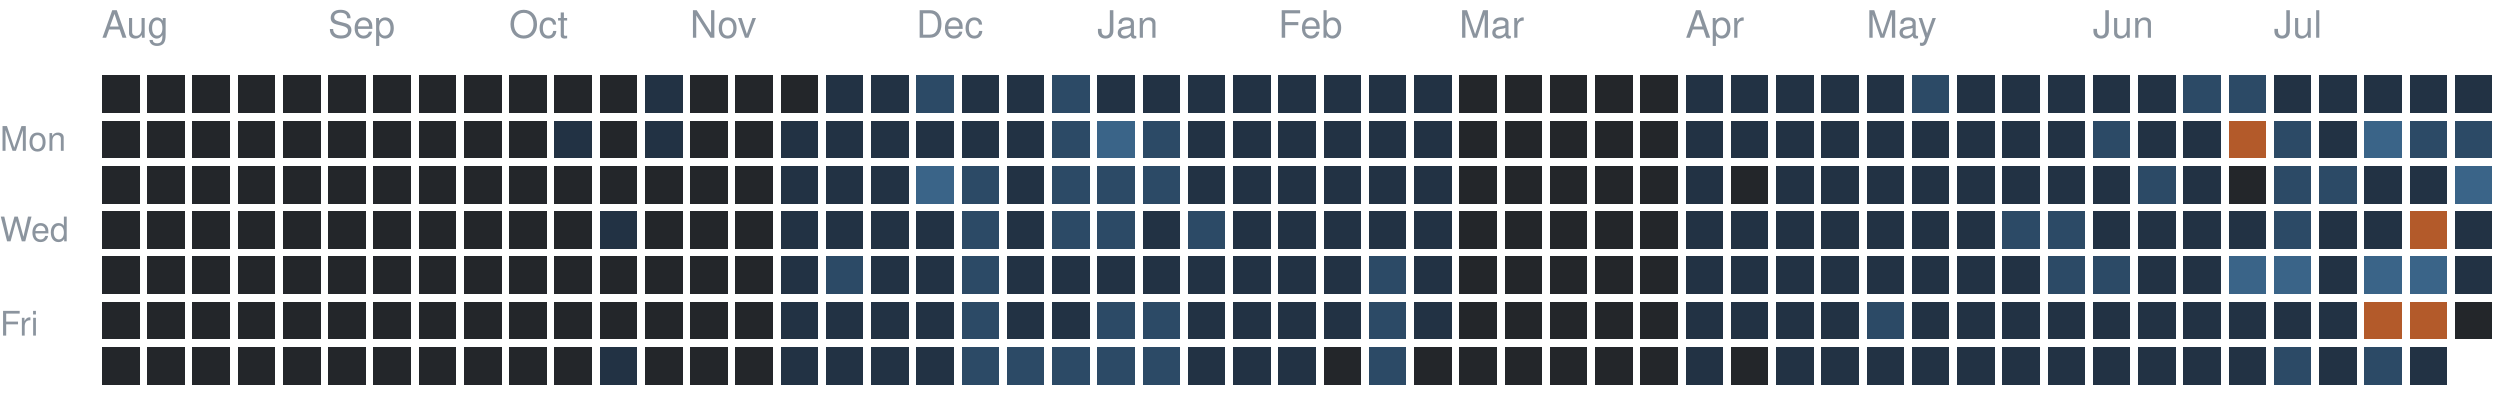
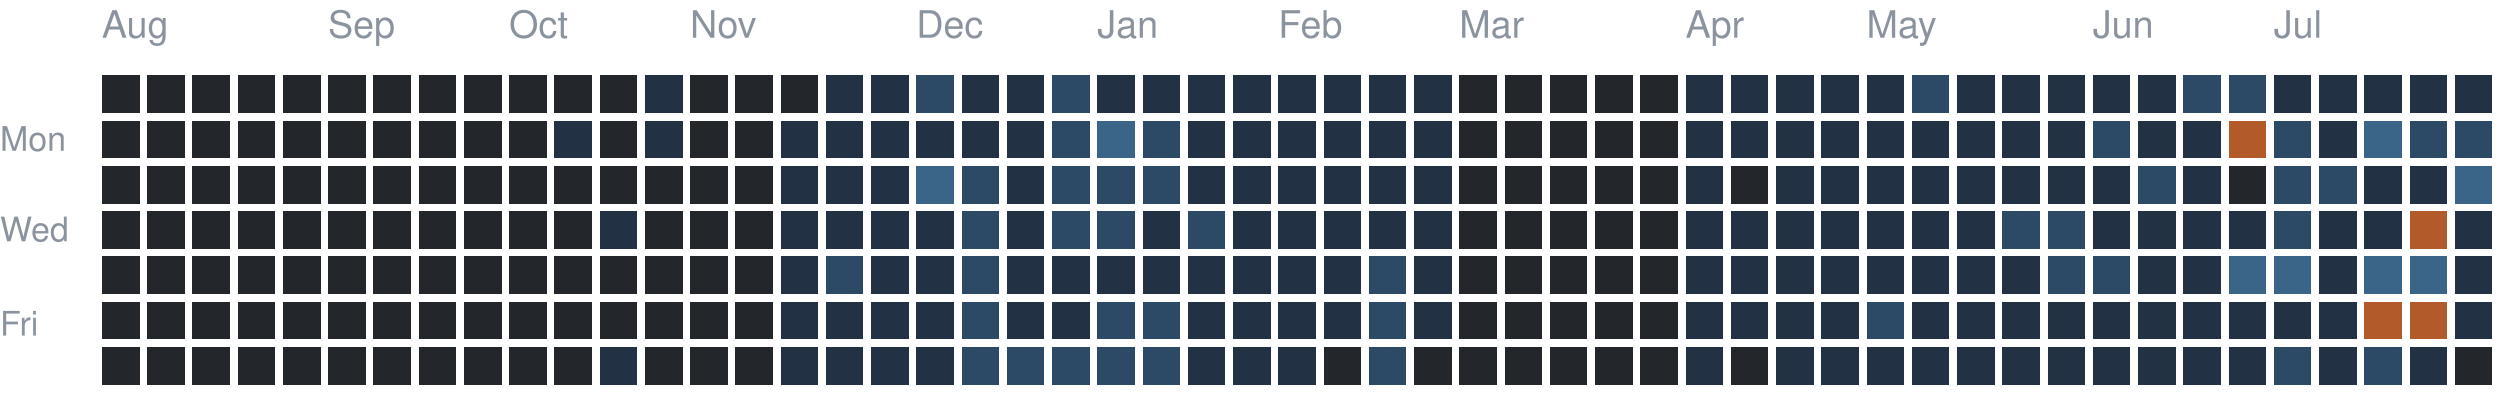
<svg xmlns="http://www.w3.org/2000/svg" version="1.1" width="663" height="104">
  <rect style="fill:#23262a;shape-rendering:crispedges" data-score="0" data-date="2025-08-03" x="27" y="20" width="10" height="10" />
  <rect style="fill:#23262a;shape-rendering:crispedges" data-score="0" data-date="2025-08-10" x="39" y="20" width="10" height="10" />
  <rect style="fill:#23262a;shape-rendering:crispedges" data-score="0" data-date="2025-08-17" x="51" y="20" width="10" height="10" />
  <rect style="fill:#23262a;shape-rendering:crispedges" data-score="0" data-date="2025-08-24" x="63" y="20" width="10" height="10" />
  <rect style="fill:#23262a;shape-rendering:crispedges" data-score="0" data-date="2025-08-31" x="75" y="20" width="10" height="10" />
  <rect style="fill:#23262a;shape-rendering:crispedges" data-score="0" data-date="2025-09-07" x="87" y="20" width="10" height="10" />
  <rect style="fill:#23262a;shape-rendering:crispedges" data-score="0" data-date="2025-09-14" x="99" y="20" width="10" height="10" />
  <rect style="fill:#23262a;shape-rendering:crispedges" data-score="0" data-date="2025-09-21" x="111" y="20" width="10" height="10" />
  <rect style="fill:#23262a;shape-rendering:crispedges" data-score="0" data-date="2025-09-28" x="123" y="20" width="10" height="10" />
  <rect style="fill:#23262a;shape-rendering:crispedges" data-score="0" data-date="2025-10-05" x="135" y="20" width="10" height="10" />
  <rect style="fill:#23262a;shape-rendering:crispedges" data-score="0" data-date="2025-10-12" x="147" y="20" width="10" height="10" />
  <rect style="fill:#23262a;shape-rendering:crispedges" data-score="0" data-date="2025-10-19" x="159" y="20" width="10" height="10" />
  <rect style="fill:#223244;shape-rendering:crispedges" data-score="1" data-date="2025-10-26" x="171" y="20" width="10" height="10" />
  <rect style="fill:#23262a;shape-rendering:crispedges" data-score="0" data-date="2025-11-02" x="183" y="20" width="10" height="10" />
  <rect style="fill:#23262a;shape-rendering:crispedges" data-score="0" data-date="2025-11-09" x="195" y="20" width="10" height="10" />
  <rect style="fill:#23262a;shape-rendering:crispedges" data-score="0" data-date="2025-11-16" x="207" y="20" width="10" height="10" />
  <rect style="fill:#223244;shape-rendering:crispedges" data-score="1" data-date="2025-11-23" x="219" y="20" width="10" height="10" />
  <rect style="fill:#223244;shape-rendering:crispedges" data-score="1" data-date="2025-11-30" x="231" y="20" width="10" height="10" />
  <rect style="fill:#2c4a66;shape-rendering:crispedges" data-score="2" data-date="2025-12-07" x="243" y="20" width="10" height="10" />
  <rect style="fill:#223244;shape-rendering:crispedges" data-score="1" data-date="2025-12-14" x="255" y="20" width="10" height="10" />
  <rect style="fill:#223244;shape-rendering:crispedges" data-score="1" data-date="2025-12-21" x="267" y="20" width="10" height="10" />
  <rect style="fill:#2c4a66;shape-rendering:crispedges" data-score="2" data-date="2025-12-28" x="279" y="20" width="10" height="10" />
  <rect style="fill:#223244;shape-rendering:crispedges" data-score="1" data-date="2026-01-04" x="291" y="20" width="10" height="10" />
  <rect style="fill:#223244;shape-rendering:crispedges" data-score="1" data-date="2026-01-11" x="303" y="20" width="10" height="10" />
  <rect style="fill:#223244;shape-rendering:crispedges" data-score="1" data-date="2026-01-18" x="315" y="20" width="10" height="10" />
  <rect style="fill:#223244;shape-rendering:crispedges" data-score="1" data-date="2026-01-25" x="327" y="20" width="10" height="10" />
  <rect style="fill:#223244;shape-rendering:crispedges" data-score="1" data-date="2026-02-01" x="339" y="20" width="10" height="10" />
  <rect style="fill:#223244;shape-rendering:crispedges" data-score="1" data-date="2026-02-08" x="351" y="20" width="10" height="10" />
  <rect style="fill:#223244;shape-rendering:crispedges" data-score="1" data-date="2026-02-15" x="363" y="20" width="10" height="10" />
  <rect style="fill:#223244;shape-rendering:crispedges" data-score="1" data-date="2026-02-22" x="375" y="20" width="10" height="10" />
  <rect style="fill:#23262a;shape-rendering:crispedges" data-score="0" data-date="2026-03-01" x="387" y="20" width="10" height="10" />
  <rect style="fill:#23262a;shape-rendering:crispedges" data-score="0" data-date="2026-03-08" x="399" y="20" width="10" height="10" />
  <rect style="fill:#23262a;shape-rendering:crispedges" data-score="0" data-date="2026-03-15" x="411" y="20" width="10" height="10" />
  <rect style="fill:#23262a;shape-rendering:crispedges" data-score="0" data-date="2026-03-22" x="423" y="20" width="10" height="10" />
  <rect style="fill:#23262a;shape-rendering:crispedges" data-score="0" data-date="2026-03-29" x="435" y="20" width="10" height="10" />
  <rect style="fill:#223244;shape-rendering:crispedges" data-score="1" data-date="2026-04-05" x="447" y="20" width="10" height="10" />
  <rect style="fill:#223244;shape-rendering:crispedges" data-score="1" data-date="2026-04-12" x="459" y="20" width="10" height="10" />
  <rect style="fill:#223244;shape-rendering:crispedges" data-score="1" data-date="2026-04-19" x="471" y="20" width="10" height="10" />
  <rect style="fill:#223244;shape-rendering:crispedges" data-score="1" data-date="2026-04-26" x="483" y="20" width="10" height="10" />
  <rect style="fill:#223244;shape-rendering:crispedges" data-score="1" data-date="2026-05-03" x="495" y="20" width="10" height="10" />
  <rect style="fill:#2c4a66;shape-rendering:crispedges" data-score="2" data-date="2026-05-10" x="507" y="20" width="10" height="10" />
  <rect style="fill:#223244;shape-rendering:crispedges" data-score="1" data-date="2026-05-17" x="519" y="20" width="10" height="10" />
  <rect style="fill:#223244;shape-rendering:crispedges" data-score="1" data-date="2026-05-24" x="531" y="20" width="10" height="10" />
  <rect style="fill:#223244;shape-rendering:crispedges" data-score="1" data-date="2026-05-31" x="543" y="20" width="10" height="10" />
  <rect style="fill:#223244;shape-rendering:crispedges" data-score="1" data-date="2026-06-07" x="555" y="20" width="10" height="10" />
  <rect style="fill:#223244;shape-rendering:crispedges" data-score="1" data-date="2026-06-14" x="567" y="20" width="10" height="10" />
  <rect style="fill:#2c4a66;shape-rendering:crispedges" data-score="2" data-date="2026-06-21" x="579" y="20" width="10" height="10" />
  <rect style="fill:#2c4a66;shape-rendering:crispedges" data-score="2" data-date="2026-06-28" x="591" y="20" width="10" height="10" />
  <rect style="fill:#223244;shape-rendering:crispedges" data-score="1" data-date="2026-07-05" x="603" y="20" width="10" height="10" />
  <rect style="fill:#223244;shape-rendering:crispedges" data-score="1" data-date="2026-07-12" x="615" y="20" width="10" height="10" />
  <rect style="fill:#223244;shape-rendering:crispedges" data-score="1" data-date="2026-07-19" x="627" y="20" width="10" height="10" />
  <rect style="fill:#223244;shape-rendering:crispedges" data-score="1" data-date="2026-07-26" x="639" y="20" width="10" height="10" />
  <rect style="fill:#223244;shape-rendering:crispedges" data-score="1" data-date="2026-08-02" x="651" y="20" width="10" height="10" />
  <rect style="fill:#23262a;shape-rendering:crispedges" data-score="0" data-date="2025-08-04" x="27" y="32" width="10" height="10" />
  <rect style="fill:#23262a;shape-rendering:crispedges" data-score="0" data-date="2025-08-11" x="39" y="32" width="10" height="10" />
  <rect style="fill:#23262a;shape-rendering:crispedges" data-score="0" data-date="2025-08-18" x="51" y="32" width="10" height="10" />
  <rect style="fill:#23262a;shape-rendering:crispedges" data-score="0" data-date="2025-08-25" x="63" y="32" width="10" height="10" />
  <rect style="fill:#23262a;shape-rendering:crispedges" data-score="0" data-date="2025-09-01" x="75" y="32" width="10" height="10" />
  <rect style="fill:#23262a;shape-rendering:crispedges" data-score="0" data-date="2025-09-08" x="87" y="32" width="10" height="10" />
  <rect style="fill:#23262a;shape-rendering:crispedges" data-score="0" data-date="2025-09-15" x="99" y="32" width="10" height="10" />
  <rect style="fill:#23262a;shape-rendering:crispedges" data-score="0" data-date="2025-09-22" x="111" y="32" width="10" height="10" />
  <rect style="fill:#23262a;shape-rendering:crispedges" data-score="0" data-date="2025-09-29" x="123" y="32" width="10" height="10" />
  <rect style="fill:#23262a;shape-rendering:crispedges" data-score="0" data-date="2025-10-06" x="135" y="32" width="10" height="10" />
  <rect style="fill:#223244;shape-rendering:crispedges" data-score="1" data-date="2025-10-13" x="147" y="32" width="10" height="10" />
  <rect style="fill:#23262a;shape-rendering:crispedges" data-score="0" data-date="2025-10-20" x="159" y="32" width="10" height="10" />
  <rect style="fill:#223244;shape-rendering:crispedges" data-score="1" data-date="2025-10-27" x="171" y="32" width="10" height="10" />
  <rect style="fill:#23262a;shape-rendering:crispedges" data-score="0" data-date="2025-11-03" x="183" y="32" width="10" height="10" />
  <rect style="fill:#23262a;shape-rendering:crispedges" data-score="0" data-date="2025-11-10" x="195" y="32" width="10" height="10" />
  <rect style="fill:#223244;shape-rendering:crispedges" data-score="1" data-date="2025-11-17" x="207" y="32" width="10" height="10" />
  <rect style="fill:#223244;shape-rendering:crispedges" data-score="1" data-date="2025-11-24" x="219" y="32" width="10" height="10" />
  <rect style="fill:#223244;shape-rendering:crispedges" data-score="1" data-date="2025-12-01" x="231" y="32" width="10" height="10" />
  <rect style="fill:#223244;shape-rendering:crispedges" data-score="1" data-date="2025-12-08" x="243" y="32" width="10" height="10" />
  <rect style="fill:#223244;shape-rendering:crispedges" data-score="1" data-date="2025-12-15" x="255" y="32" width="10" height="10" />
  <rect style="fill:#223244;shape-rendering:crispedges" data-score="1" data-date="2025-12-22" x="267" y="32" width="10" height="10" />
  <rect style="fill:#2c4a66;shape-rendering:crispedges" data-score="2" data-date="2025-12-29" x="279" y="32" width="10" height="10" />
  <rect style="fill:#3a6488;shape-rendering:crispedges" data-score="3" data-date="2026-01-05" x="291" y="32" width="10" height="10" />
  <rect style="fill:#2c4a66;shape-rendering:crispedges" data-score="2" data-date="2026-01-12" x="303" y="32" width="10" height="10" />
  <rect style="fill:#223244;shape-rendering:crispedges" data-score="1" data-date="2026-01-19" x="315" y="32" width="10" height="10" />
  <rect style="fill:#223244;shape-rendering:crispedges" data-score="1" data-date="2026-01-26" x="327" y="32" width="10" height="10" />
  <rect style="fill:#223244;shape-rendering:crispedges" data-score="1" data-date="2026-02-02" x="339" y="32" width="10" height="10" />
  <rect style="fill:#223244;shape-rendering:crispedges" data-score="1" data-date="2026-02-09" x="351" y="32" width="10" height="10" />
  <rect style="fill:#223244;shape-rendering:crispedges" data-score="1" data-date="2026-02-16" x="363" y="32" width="10" height="10" />
  <rect style="fill:#223244;shape-rendering:crispedges" data-score="1" data-date="2026-02-23" x="375" y="32" width="10" height="10" />
  <rect style="fill:#23262a;shape-rendering:crispedges" data-score="0" data-date="2026-03-02" x="387" y="32" width="10" height="10" />
  <rect style="fill:#23262a;shape-rendering:crispedges" data-score="0" data-date="2026-03-09" x="399" y="32" width="10" height="10" />
  <rect style="fill:#23262a;shape-rendering:crispedges" data-score="0" data-date="2026-03-16" x="411" y="32" width="10" height="10" />
  <rect style="fill:#23262a;shape-rendering:crispedges" data-score="0" data-date="2026-03-23" x="423" y="32" width="10" height="10" />
  <rect style="fill:#23262a;shape-rendering:crispedges" data-score="0" data-date="2026-03-30" x="435" y="32" width="10" height="10" />
  <rect style="fill:#223244;shape-rendering:crispedges" data-score="1" data-date="2026-04-06" x="447" y="32" width="10" height="10" />
  <rect style="fill:#223244;shape-rendering:crispedges" data-score="1" data-date="2026-04-13" x="459" y="32" width="10" height="10" />
  <rect style="fill:#223244;shape-rendering:crispedges" data-score="1" data-date="2026-04-20" x="471" y="32" width="10" height="10" />
  <rect style="fill:#223244;shape-rendering:crispedges" data-score="1" data-date="2026-04-27" x="483" y="32" width="10" height="10" />
  <rect style="fill:#223244;shape-rendering:crispedges" data-score="1" data-date="2026-05-04" x="495" y="32" width="10" height="10" />
  <rect style="fill:#223244;shape-rendering:crispedges" data-score="1" data-date="2026-05-11" x="507" y="32" width="10" height="10" />
  <rect style="fill:#223244;shape-rendering:crispedges" data-score="1" data-date="2026-05-18" x="519" y="32" width="10" height="10" />
  <rect style="fill:#223244;shape-rendering:crispedges" data-score="1" data-date="2026-05-25" x="531" y="32" width="10" height="10" />
  <rect style="fill:#223244;shape-rendering:crispedges" data-score="1" data-date="2026-06-01" x="543" y="32" width="10" height="10" />
  <rect style="fill:#2c4a66;shape-rendering:crispedges" data-score="2" data-date="2026-06-08" x="555" y="32" width="10" height="10" />
  <rect style="fill:#223244;shape-rendering:crispedges" data-score="1" data-date="2026-06-15" x="567" y="32" width="10" height="10" />
  <rect style="fill:#223244;shape-rendering:crispedges" data-score="1" data-date="2026-06-22" x="579" y="32" width="10" height="10" />
  <rect style="fill:#b35a2a;shape-rendering:crispedges" data-score="4" data-date="2026-06-29" x="591" y="32" width="10" height="10" />
  <rect style="fill:#2c4a66;shape-rendering:crispedges" data-score="2" data-date="2026-07-06" x="603" y="32" width="10" height="10" />
  <rect style="fill:#223244;shape-rendering:crispedges" data-score="1" data-date="2026-07-13" x="615" y="32" width="10" height="10" />
  <rect style="fill:#3a6488;shape-rendering:crispedges" data-score="3" data-date="2026-07-20" x="627" y="32" width="10" height="10" />
  <rect style="fill:#2c4a66;shape-rendering:crispedges" data-score="2" data-date="2026-07-27" x="639" y="32" width="10" height="10" />
  <rect style="fill:#2c4a66;shape-rendering:crispedges" data-score="2" data-date="2026-08-03" x="651" y="32" width="10" height="10" />
  <rect style="fill:#23262a;shape-rendering:crispedges" data-score="0" data-date="2025-08-05" x="27" y="44" width="10" height="10" />
  <rect style="fill:#23262a;shape-rendering:crispedges" data-score="0" data-date="2025-08-12" x="39" y="44" width="10" height="10" />
  <rect style="fill:#23262a;shape-rendering:crispedges" data-score="0" data-date="2025-08-19" x="51" y="44" width="10" height="10" />
  <rect style="fill:#23262a;shape-rendering:crispedges" data-score="0" data-date="2025-08-26" x="63" y="44" width="10" height="10" />
  <rect style="fill:#23262a;shape-rendering:crispedges" data-score="0" data-date="2025-09-02" x="75" y="44" width="10" height="10" />
  <rect style="fill:#23262a;shape-rendering:crispedges" data-score="0" data-date="2025-09-09" x="87" y="44" width="10" height="10" />
  <rect style="fill:#23262a;shape-rendering:crispedges" data-score="0" data-date="2025-09-16" x="99" y="44" width="10" height="10" />
  <rect style="fill:#23262a;shape-rendering:crispedges" data-score="0" data-date="2025-09-23" x="111" y="44" width="10" height="10" />
  <rect style="fill:#23262a;shape-rendering:crispedges" data-score="0" data-date="2025-09-30" x="123" y="44" width="10" height="10" />
  <rect style="fill:#23262a;shape-rendering:crispedges" data-score="0" data-date="2025-10-07" x="135" y="44" width="10" height="10" />
  <rect style="fill:#23262a;shape-rendering:crispedges" data-score="0" data-date="2025-10-14" x="147" y="44" width="10" height="10" />
  <rect style="fill:#23262a;shape-rendering:crispedges" data-score="0" data-date="2025-10-21" x="159" y="44" width="10" height="10" />
  <rect style="fill:#23262a;shape-rendering:crispedges" data-score="0" data-date="2025-10-28" x="171" y="44" width="10" height="10" />
  <rect style="fill:#23262a;shape-rendering:crispedges" data-score="0" data-date="2025-11-04" x="183" y="44" width="10" height="10" />
  <rect style="fill:#23262a;shape-rendering:crispedges" data-score="0" data-date="2025-11-11" x="195" y="44" width="10" height="10" />
  <rect style="fill:#223244;shape-rendering:crispedges" data-score="1" data-date="2025-11-18" x="207" y="44" width="10" height="10" />
  <rect style="fill:#223244;shape-rendering:crispedges" data-score="1" data-date="2025-11-25" x="219" y="44" width="10" height="10" />
  <rect style="fill:#223244;shape-rendering:crispedges" data-score="1" data-date="2025-12-02" x="231" y="44" width="10" height="10" />
  <rect style="fill:#3a6488;shape-rendering:crispedges" data-score="3" data-date="2025-12-09" x="243" y="44" width="10" height="10" />
  <rect style="fill:#2c4a66;shape-rendering:crispedges" data-score="2" data-date="2025-12-16" x="255" y="44" width="10" height="10" />
  <rect style="fill:#223244;shape-rendering:crispedges" data-score="1" data-date="2025-12-23" x="267" y="44" width="10" height="10" />
  <rect style="fill:#2c4a66;shape-rendering:crispedges" data-score="2" data-date="2025-12-30" x="279" y="44" width="10" height="10" />
  <rect style="fill:#2c4a66;shape-rendering:crispedges" data-score="2" data-date="2026-01-06" x="291" y="44" width="10" height="10" />
  <rect style="fill:#2c4a66;shape-rendering:crispedges" data-score="2" data-date="2026-01-13" x="303" y="44" width="10" height="10" />
  <rect style="fill:#223244;shape-rendering:crispedges" data-score="1" data-date="2026-01-20" x="315" y="44" width="10" height="10" />
  <rect style="fill:#223244;shape-rendering:crispedges" data-score="1" data-date="2026-01-27" x="327" y="44" width="10" height="10" />
  <rect style="fill:#223244;shape-rendering:crispedges" data-score="1" data-date="2026-02-03" x="339" y="44" width="10" height="10" />
  <rect style="fill:#223244;shape-rendering:crispedges" data-score="1" data-date="2026-02-10" x="351" y="44" width="10" height="10" />
  <rect style="fill:#223244;shape-rendering:crispedges" data-score="1" data-date="2026-02-17" x="363" y="44" width="10" height="10" />
  <rect style="fill:#223244;shape-rendering:crispedges" data-score="1" data-date="2026-02-24" x="375" y="44" width="10" height="10" />
  <rect style="fill:#23262a;shape-rendering:crispedges" data-score="0" data-date="2026-03-03" x="387" y="44" width="10" height="10" />
  <rect style="fill:#23262a;shape-rendering:crispedges" data-score="0" data-date="2026-03-10" x="399" y="44" width="10" height="10" />
  <rect style="fill:#23262a;shape-rendering:crispedges" data-score="0" data-date="2026-03-17" x="411" y="44" width="10" height="10" />
  <rect style="fill:#23262a;shape-rendering:crispedges" data-score="0" data-date="2026-03-24" x="423" y="44" width="10" height="10" />
  <rect style="fill:#23262a;shape-rendering:crispedges" data-score="0" data-date="2026-03-31" x="435" y="44" width="10" height="10" />
  <rect style="fill:#223244;shape-rendering:crispedges" data-score="1" data-date="2026-04-07" x="447" y="44" width="10" height="10" />
  <rect style="fill:#23262a;shape-rendering:crispedges" data-score="0" data-date="2026-04-14" x="459" y="44" width="10" height="10" />
  <rect style="fill:#223244;shape-rendering:crispedges" data-score="1" data-date="2026-04-21" x="471" y="44" width="10" height="10" />
  <rect style="fill:#223244;shape-rendering:crispedges" data-score="1" data-date="2026-04-28" x="483" y="44" width="10" height="10" />
  <rect style="fill:#223244;shape-rendering:crispedges" data-score="1" data-date="2026-05-05" x="495" y="44" width="10" height="10" />
  <rect style="fill:#223244;shape-rendering:crispedges" data-score="1" data-date="2026-05-12" x="507" y="44" width="10" height="10" />
  <rect style="fill:#223244;shape-rendering:crispedges" data-score="1" data-date="2026-05-19" x="519" y="44" width="10" height="10" />
  <rect style="fill:#223244;shape-rendering:crispedges" data-score="1" data-date="2026-05-26" x="531" y="44" width="10" height="10" />
  <rect style="fill:#223244;shape-rendering:crispedges" data-score="1" data-date="2026-06-02" x="543" y="44" width="10" height="10" />
  <rect style="fill:#223244;shape-rendering:crispedges" data-score="1" data-date="2026-06-09" x="555" y="44" width="10" height="10" />
  <rect style="fill:#2c4a66;shape-rendering:crispedges" data-score="2" data-date="2026-06-16" x="567" y="44" width="10" height="10" />
  <rect style="fill:#223244;shape-rendering:crispedges" data-score="1" data-date="2026-06-23" x="579" y="44" width="10" height="10" />
  <rect style="fill:#23262a;shape-rendering:crispedges" data-score="0" data-date="2026-06-30" x="591" y="44" width="10" height="10" />
  <rect style="fill:#2c4a66;shape-rendering:crispedges" data-score="2" data-date="2026-07-07" x="603" y="44" width="10" height="10" />
  <rect style="fill:#2c4a66;shape-rendering:crispedges" data-score="2" data-date="2026-07-14" x="615" y="44" width="10" height="10" />
  <rect style="fill:#223244;shape-rendering:crispedges" data-score="1" data-date="2026-07-21" x="627" y="44" width="10" height="10" />
  <rect style="fill:#223244;shape-rendering:crispedges" data-score="1" data-date="2026-07-28" x="639" y="44" width="10" height="10" />
  <rect style="fill:#3a6488;shape-rendering:crispedges" data-score="3" data-date="2026-08-04" x="651" y="44" width="10" height="10" />
  <rect style="fill:#23262a;shape-rendering:crispedges" data-score="0" data-date="2025-08-06" x="27" y="56" width="10" height="10" />
  <rect style="fill:#23262a;shape-rendering:crispedges" data-score="0" data-date="2025-08-13" x="39" y="56" width="10" height="10" />
  <rect style="fill:#23262a;shape-rendering:crispedges" data-score="0" data-date="2025-08-20" x="51" y="56" width="10" height="10" />
  <rect style="fill:#23262a;shape-rendering:crispedges" data-score="0" data-date="2025-08-27" x="63" y="56" width="10" height="10" />
  <rect style="fill:#23262a;shape-rendering:crispedges" data-score="0" data-date="2025-09-03" x="75" y="56" width="10" height="10" />
  <rect style="fill:#23262a;shape-rendering:crispedges" data-score="0" data-date="2025-09-10" x="87" y="56" width="10" height="10" />
  <rect style="fill:#23262a;shape-rendering:crispedges" data-score="0" data-date="2025-09-17" x="99" y="56" width="10" height="10" />
  <rect style="fill:#23262a;shape-rendering:crispedges" data-score="0" data-date="2025-09-24" x="111" y="56" width="10" height="10" />
  <rect style="fill:#23262a;shape-rendering:crispedges" data-score="0" data-date="2025-10-01" x="123" y="56" width="10" height="10" />
  <rect style="fill:#23262a;shape-rendering:crispedges" data-score="0" data-date="2025-10-08" x="135" y="56" width="10" height="10" />
  <rect style="fill:#23262a;shape-rendering:crispedges" data-score="0" data-date="2025-10-15" x="147" y="56" width="10" height="10" />
  <rect style="fill:#223244;shape-rendering:crispedges" data-score="1" data-date="2025-10-22" x="159" y="56" width="10" height="10" />
  <rect style="fill:#23262a;shape-rendering:crispedges" data-score="0" data-date="2025-10-29" x="171" y="56" width="10" height="10" />
  <rect style="fill:#23262a;shape-rendering:crispedges" data-score="0" data-date="2025-11-05" x="183" y="56" width="10" height="10" />
  <rect style="fill:#23262a;shape-rendering:crispedges" data-score="0" data-date="2025-11-12" x="195" y="56" width="10" height="10" />
  <rect style="fill:#223244;shape-rendering:crispedges" data-score="1" data-date="2025-11-19" x="207" y="56" width="10" height="10" />
  <rect style="fill:#223244;shape-rendering:crispedges" data-score="1" data-date="2025-11-26" x="219" y="56" width="10" height="10" />
  <rect style="fill:#223244;shape-rendering:crispedges" data-score="1" data-date="2025-12-03" x="231" y="56" width="10" height="10" />
  <rect style="fill:#223244;shape-rendering:crispedges" data-score="1" data-date="2025-12-10" x="243" y="56" width="10" height="10" />
  <rect style="fill:#2c4a66;shape-rendering:crispedges" data-score="2" data-date="2025-12-17" x="255" y="56" width="10" height="10" />
  <rect style="fill:#223244;shape-rendering:crispedges" data-score="1" data-date="2025-12-24" x="267" y="56" width="10" height="10" />
  <rect style="fill:#2c4a66;shape-rendering:crispedges" data-score="2" data-date="2025-12-31" x="279" y="56" width="10" height="10" />
  <rect style="fill:#2c4a66;shape-rendering:crispedges" data-score="2" data-date="2026-01-07" x="291" y="56" width="10" height="10" />
  <rect style="fill:#223244;shape-rendering:crispedges" data-score="1" data-date="2026-01-14" x="303" y="56" width="10" height="10" />
  <rect style="fill:#2c4a66;shape-rendering:crispedges" data-score="2" data-date="2026-01-21" x="315" y="56" width="10" height="10" />
  <rect style="fill:#223244;shape-rendering:crispedges" data-score="1" data-date="2026-01-28" x="327" y="56" width="10" height="10" />
  <rect style="fill:#223244;shape-rendering:crispedges" data-score="1" data-date="2026-02-04" x="339" y="56" width="10" height="10" />
  <rect style="fill:#223244;shape-rendering:crispedges" data-score="1" data-date="2026-02-11" x="351" y="56" width="10" height="10" />
  <rect style="fill:#223244;shape-rendering:crispedges" data-score="1" data-date="2026-02-18" x="363" y="56" width="10" height="10" />
  <rect style="fill:#223244;shape-rendering:crispedges" data-score="1" data-date="2026-02-25" x="375" y="56" width="10" height="10" />
  <rect style="fill:#23262a;shape-rendering:crispedges" data-score="0" data-date="2026-03-04" x="387" y="56" width="10" height="10" />
  <rect style="fill:#23262a;shape-rendering:crispedges" data-score="0" data-date="2026-03-11" x="399" y="56" width="10" height="10" />
  <rect style="fill:#23262a;shape-rendering:crispedges" data-score="0" data-date="2026-03-18" x="411" y="56" width="10" height="10" />
  <rect style="fill:#23262a;shape-rendering:crispedges" data-score="0" data-date="2026-03-25" x="423" y="56" width="10" height="10" />
  <rect style="fill:#23262a;shape-rendering:crispedges" data-score="0" data-date="2026-04-01" x="435" y="56" width="10" height="10" />
  <rect style="fill:#223244;shape-rendering:crispedges" data-score="1" data-date="2026-04-08" x="447" y="56" width="10" height="10" />
  <rect style="fill:#223244;shape-rendering:crispedges" data-score="1" data-date="2026-04-15" x="459" y="56" width="10" height="10" />
  <rect style="fill:#223244;shape-rendering:crispedges" data-score="1" data-date="2026-04-22" x="471" y="56" width="10" height="10" />
  <rect style="fill:#223244;shape-rendering:crispedges" data-score="1" data-date="2026-04-29" x="483" y="56" width="10" height="10" />
  <rect style="fill:#223244;shape-rendering:crispedges" data-score="1" data-date="2026-05-06" x="495" y="56" width="10" height="10" />
  <rect style="fill:#223244;shape-rendering:crispedges" data-score="1" data-date="2026-05-13" x="507" y="56" width="10" height="10" />
  <rect style="fill:#223244;shape-rendering:crispedges" data-score="1" data-date="2026-05-20" x="519" y="56" width="10" height="10" />
  <rect style="fill:#2c4a66;shape-rendering:crispedges" data-score="2" data-date="2026-05-27" x="531" y="56" width="10" height="10" />
  <rect style="fill:#2c4a66;shape-rendering:crispedges" data-score="2" data-date="2026-06-03" x="543" y="56" width="10" height="10" />
  <rect style="fill:#223244;shape-rendering:crispedges" data-score="1" data-date="2026-06-10" x="555" y="56" width="10" height="10" />
  <rect style="fill:#223244;shape-rendering:crispedges" data-score="1" data-date="2026-06-17" x="567" y="56" width="10" height="10" />
  <rect style="fill:#223244;shape-rendering:crispedges" data-score="1" data-date="2026-06-24" x="579" y="56" width="10" height="10" />
  <rect style="fill:#223244;shape-rendering:crispedges" data-score="1" data-date="2026-07-01" x="591" y="56" width="10" height="10" />
  <rect style="fill:#2c4a66;shape-rendering:crispedges" data-score="2" data-date="2026-07-08" x="603" y="56" width="10" height="10" />
  <rect style="fill:#223244;shape-rendering:crispedges" data-score="1" data-date="2026-07-15" x="615" y="56" width="10" height="10" />
  <rect style="fill:#223244;shape-rendering:crispedges" data-score="1" data-date="2026-07-22" x="627" y="56" width="10" height="10" />
  <rect style="fill:#b35a2a;shape-rendering:crispedges" data-score="4" data-date="2026-07-29" x="639" y="56" width="10" height="10" />
  <rect style="fill:#223244;shape-rendering:crispedges" data-score="1" data-date="2026-08-05" x="651" y="56" width="10" height="10" />
  <rect style="fill:#23262a;shape-rendering:crispedges" data-score="0" data-date="2025-08-07" x="27" y="68" width="10" height="10" />
  <rect style="fill:#23262a;shape-rendering:crispedges" data-score="0" data-date="2025-08-14" x="39" y="68" width="10" height="10" />
  <rect style="fill:#23262a;shape-rendering:crispedges" data-score="0" data-date="2025-08-21" x="51" y="68" width="10" height="10" />
  <rect style="fill:#23262a;shape-rendering:crispedges" data-score="0" data-date="2025-08-28" x="63" y="68" width="10" height="10" />
  <rect style="fill:#23262a;shape-rendering:crispedges" data-score="0" data-date="2025-09-04" x="75" y="68" width="10" height="10" />
  <rect style="fill:#23262a;shape-rendering:crispedges" data-score="0" data-date="2025-09-11" x="87" y="68" width="10" height="10" />
  <rect style="fill:#23262a;shape-rendering:crispedges" data-score="0" data-date="2025-09-18" x="99" y="68" width="10" height="10" />
  <rect style="fill:#23262a;shape-rendering:crispedges" data-score="0" data-date="2025-09-25" x="111" y="68" width="10" height="10" />
  <rect style="fill:#23262a;shape-rendering:crispedges" data-score="0" data-date="2025-10-02" x="123" y="68" width="10" height="10" />
  <rect style="fill:#23262a;shape-rendering:crispedges" data-score="0" data-date="2025-10-09" x="135" y="68" width="10" height="10" />
  <rect style="fill:#23262a;shape-rendering:crispedges" data-score="0" data-date="2025-10-16" x="147" y="68" width="10" height="10" />
  <rect style="fill:#23262a;shape-rendering:crispedges" data-score="0" data-date="2025-10-23" x="159" y="68" width="10" height="10" />
  <rect style="fill:#23262a;shape-rendering:crispedges" data-score="0" data-date="2025-10-30" x="171" y="68" width="10" height="10" />
  <rect style="fill:#23262a;shape-rendering:crispedges" data-score="0" data-date="2025-11-06" x="183" y="68" width="10" height="10" />
  <rect style="fill:#23262a;shape-rendering:crispedges" data-score="0" data-date="2025-11-13" x="195" y="68" width="10" height="10" />
  <rect style="fill:#223244;shape-rendering:crispedges" data-score="1" data-date="2025-11-20" x="207" y="68" width="10" height="10" />
  <rect style="fill:#2c4a66;shape-rendering:crispedges" data-score="2" data-date="2025-11-27" x="219" y="68" width="10" height="10" />
  <rect style="fill:#223244;shape-rendering:crispedges" data-score="1" data-date="2025-12-04" x="231" y="68" width="10" height="10" />
  <rect style="fill:#223244;shape-rendering:crispedges" data-score="1" data-date="2025-12-11" x="243" y="68" width="10" height="10" />
  <rect style="fill:#2c4a66;shape-rendering:crispedges" data-score="2" data-date="2025-12-18" x="255" y="68" width="10" height="10" />
  <rect style="fill:#223244;shape-rendering:crispedges" data-score="1" data-date="2025-12-25" x="267" y="68" width="10" height="10" />
  <rect style="fill:#223244;shape-rendering:crispedges" data-score="1" data-date="2026-01-01" x="279" y="68" width="10" height="10" />
  <rect style="fill:#223244;shape-rendering:crispedges" data-score="1" data-date="2026-01-08" x="291" y="68" width="10" height="10" />
  <rect style="fill:#223244;shape-rendering:crispedges" data-score="1" data-date="2026-01-15" x="303" y="68" width="10" height="10" />
  <rect style="fill:#223244;shape-rendering:crispedges" data-score="1" data-date="2026-01-22" x="315" y="68" width="10" height="10" />
  <rect style="fill:#223244;shape-rendering:crispedges" data-score="1" data-date="2026-01-29" x="327" y="68" width="10" height="10" />
  <rect style="fill:#223244;shape-rendering:crispedges" data-score="1" data-date="2026-02-05" x="339" y="68" width="10" height="10" />
  <rect style="fill:#223244;shape-rendering:crispedges" data-score="1" data-date="2026-02-12" x="351" y="68" width="10" height="10" />
  <rect style="fill:#2c4a66;shape-rendering:crispedges" data-score="2" data-date="2026-02-19" x="363" y="68" width="10" height="10" />
  <rect style="fill:#223244;shape-rendering:crispedges" data-score="1" data-date="2026-02-26" x="375" y="68" width="10" height="10" />
  <rect style="fill:#23262a;shape-rendering:crispedges" data-score="0" data-date="2026-03-05" x="387" y="68" width="10" height="10" />
  <rect style="fill:#23262a;shape-rendering:crispedges" data-score="0" data-date="2026-03-12" x="399" y="68" width="10" height="10" />
  <rect style="fill:#23262a;shape-rendering:crispedges" data-score="0" data-date="2026-03-19" x="411" y="68" width="10" height="10" />
  <rect style="fill:#23262a;shape-rendering:crispedges" data-score="0" data-date="2026-03-26" x="423" y="68" width="10" height="10" />
  <rect style="fill:#23262a;shape-rendering:crispedges" data-score="0" data-date="2026-04-02" x="435" y="68" width="10" height="10" />
  <rect style="fill:#223244;shape-rendering:crispedges" data-score="1" data-date="2026-04-09" x="447" y="68" width="10" height="10" />
  <rect style="fill:#223244;shape-rendering:crispedges" data-score="1" data-date="2026-04-16" x="459" y="68" width="10" height="10" />
  <rect style="fill:#223244;shape-rendering:crispedges" data-score="1" data-date="2026-04-23" x="471" y="68" width="10" height="10" />
  <rect style="fill:#223244;shape-rendering:crispedges" data-score="1" data-date="2026-04-30" x="483" y="68" width="10" height="10" />
  <rect style="fill:#223244;shape-rendering:crispedges" data-score="1" data-date="2026-05-07" x="495" y="68" width="10" height="10" />
  <rect style="fill:#223244;shape-rendering:crispedges" data-score="1" data-date="2026-05-14" x="507" y="68" width="10" height="10" />
  <rect style="fill:#223244;shape-rendering:crispedges" data-score="1" data-date="2026-05-21" x="519" y="68" width="10" height="10" />
  <rect style="fill:#223244;shape-rendering:crispedges" data-score="1" data-date="2026-05-28" x="531" y="68" width="10" height="10" />
  <rect style="fill:#2c4a66;shape-rendering:crispedges" data-score="2" data-date="2026-06-04" x="543" y="68" width="10" height="10" />
  <rect style="fill:#2c4a66;shape-rendering:crispedges" data-score="2" data-date="2026-06-11" x="555" y="68" width="10" height="10" />
  <rect style="fill:#223244;shape-rendering:crispedges" data-score="1" data-date="2026-06-18" x="567" y="68" width="10" height="10" />
  <rect style="fill:#223244;shape-rendering:crispedges" data-score="1" data-date="2026-06-25" x="579" y="68" width="10" height="10" />
  <rect style="fill:#3a6488;shape-rendering:crispedges" data-score="3" data-date="2026-07-02" x="591" y="68" width="10" height="10" />
  <rect style="fill:#3a6488;shape-rendering:crispedges" data-score="3" data-date="2026-07-09" x="603" y="68" width="10" height="10" />
  <rect style="fill:#223244;shape-rendering:crispedges" data-score="1" data-date="2026-07-16" x="615" y="68" width="10" height="10" />
  <rect style="fill:#3a6488;shape-rendering:crispedges" data-score="3" data-date="2026-07-23" x="627" y="68" width="10" height="10" />
  <rect style="fill:#3a6488;shape-rendering:crispedges" data-score="3" data-date="2026-07-30" x="639" y="68" width="10" height="10" />
  <rect style="fill:#223244;shape-rendering:crispedges" data-score="1" data-date="2026-08-06" x="651" y="68" width="10" height="10" />
  <rect style="fill:#23262a;shape-rendering:crispedges" data-score="0" data-date="2025-08-08" x="27" y="80" width="10" height="10" />
  <rect style="fill:#23262a;shape-rendering:crispedges" data-score="0" data-date="2025-08-15" x="39" y="80" width="10" height="10" />
  <rect style="fill:#23262a;shape-rendering:crispedges" data-score="0" data-date="2025-08-22" x="51" y="80" width="10" height="10" />
  <rect style="fill:#23262a;shape-rendering:crispedges" data-score="0" data-date="2025-08-29" x="63" y="80" width="10" height="10" />
  <rect style="fill:#23262a;shape-rendering:crispedges" data-score="0" data-date="2025-09-05" x="75" y="80" width="10" height="10" />
  <rect style="fill:#23262a;shape-rendering:crispedges" data-score="0" data-date="2025-09-12" x="87" y="80" width="10" height="10" />
  <rect style="fill:#23262a;shape-rendering:crispedges" data-score="0" data-date="2025-09-19" x="99" y="80" width="10" height="10" />
  <rect style="fill:#23262a;shape-rendering:crispedges" data-score="0" data-date="2025-09-26" x="111" y="80" width="10" height="10" />
  <rect style="fill:#23262a;shape-rendering:crispedges" data-score="0" data-date="2025-10-03" x="123" y="80" width="10" height="10" />
  <rect style="fill:#23262a;shape-rendering:crispedges" data-score="0" data-date="2025-10-10" x="135" y="80" width="10" height="10" />
  <rect style="fill:#23262a;shape-rendering:crispedges" data-score="0" data-date="2025-10-17" x="147" y="80" width="10" height="10" />
  <rect style="fill:#23262a;shape-rendering:crispedges" data-score="0" data-date="2025-10-24" x="159" y="80" width="10" height="10" />
  <rect style="fill:#23262a;shape-rendering:crispedges" data-score="0" data-date="2025-10-31" x="171" y="80" width="10" height="10" />
  <rect style="fill:#23262a;shape-rendering:crispedges" data-score="0" data-date="2025-11-07" x="183" y="80" width="10" height="10" />
  <rect style="fill:#23262a;shape-rendering:crispedges" data-score="0" data-date="2025-11-14" x="195" y="80" width="10" height="10" />
  <rect style="fill:#223244;shape-rendering:crispedges" data-score="1" data-date="2025-11-21" x="207" y="80" width="10" height="10" />
  <rect style="fill:#223244;shape-rendering:crispedges" data-score="1" data-date="2025-11-28" x="219" y="80" width="10" height="10" />
  <rect style="fill:#223244;shape-rendering:crispedges" data-score="1" data-date="2025-12-05" x="231" y="80" width="10" height="10" />
  <rect style="fill:#223244;shape-rendering:crispedges" data-score="1" data-date="2025-12-12" x="243" y="80" width="10" height="10" />
  <rect style="fill:#2c4a66;shape-rendering:crispedges" data-score="2" data-date="2025-12-19" x="255" y="80" width="10" height="10" />
  <rect style="fill:#223244;shape-rendering:crispedges" data-score="1" data-date="2025-12-26" x="267" y="80" width="10" height="10" />
  <rect style="fill:#223244;shape-rendering:crispedges" data-score="1" data-date="2026-01-02" x="279" y="80" width="10" height="10" />
  <rect style="fill:#2c4a66;shape-rendering:crispedges" data-score="2" data-date="2026-01-09" x="291" y="80" width="10" height="10" />
  <rect style="fill:#2c4a66;shape-rendering:crispedges" data-score="2" data-date="2026-01-16" x="303" y="80" width="10" height="10" />
  <rect style="fill:#223244;shape-rendering:crispedges" data-score="1" data-date="2026-01-23" x="315" y="80" width="10" height="10" />
  <rect style="fill:#223244;shape-rendering:crispedges" data-score="1" data-date="2026-01-30" x="327" y="80" width="10" height="10" />
  <rect style="fill:#223244;shape-rendering:crispedges" data-score="1" data-date="2026-02-06" x="339" y="80" width="10" height="10" />
  <rect style="fill:#223244;shape-rendering:crispedges" data-score="1" data-date="2026-02-13" x="351" y="80" width="10" height="10" />
  <rect style="fill:#2c4a66;shape-rendering:crispedges" data-score="2" data-date="2026-02-20" x="363" y="80" width="10" height="10" />
  <rect style="fill:#223244;shape-rendering:crispedges" data-score="1" data-date="2026-02-27" x="375" y="80" width="10" height="10" />
  <rect style="fill:#23262a;shape-rendering:crispedges" data-score="0" data-date="2026-03-06" x="387" y="80" width="10" height="10" />
  <rect style="fill:#23262a;shape-rendering:crispedges" data-score="0" data-date="2026-03-13" x="399" y="80" width="10" height="10" />
  <rect style="fill:#23262a;shape-rendering:crispedges" data-score="0" data-date="2026-03-20" x="411" y="80" width="10" height="10" />
  <rect style="fill:#23262a;shape-rendering:crispedges" data-score="0" data-date="2026-03-27" x="423" y="80" width="10" height="10" />
  <rect style="fill:#23262a;shape-rendering:crispedges" data-score="0" data-date="2026-04-03" x="435" y="80" width="10" height="10" />
  <rect style="fill:#223244;shape-rendering:crispedges" data-score="1" data-date="2026-04-10" x="447" y="80" width="10" height="10" />
  <rect style="fill:#223244;shape-rendering:crispedges" data-score="1" data-date="2026-04-17" x="459" y="80" width="10" height="10" />
  <rect style="fill:#223244;shape-rendering:crispedges" data-score="1" data-date="2026-04-24" x="471" y="80" width="10" height="10" />
  <rect style="fill:#223244;shape-rendering:crispedges" data-score="1" data-date="2026-05-01" x="483" y="80" width="10" height="10" />
  <rect style="fill:#2c4a66;shape-rendering:crispedges" data-score="2" data-date="2026-05-08" x="495" y="80" width="10" height="10" />
  <rect style="fill:#223244;shape-rendering:crispedges" data-score="1" data-date="2026-05-15" x="507" y="80" width="10" height="10" />
  <rect style="fill:#223244;shape-rendering:crispedges" data-score="1" data-date="2026-05-22" x="519" y="80" width="10" height="10" />
  <rect style="fill:#223244;shape-rendering:crispedges" data-score="1" data-date="2026-05-29" x="531" y="80" width="10" height="10" />
  <rect style="fill:#223244;shape-rendering:crispedges" data-score="1" data-date="2026-06-05" x="543" y="80" width="10" height="10" />
  <rect style="fill:#223244;shape-rendering:crispedges" data-score="1" data-date="2026-06-12" x="555" y="80" width="10" height="10" />
  <rect style="fill:#223244;shape-rendering:crispedges" data-score="1" data-date="2026-06-19" x="567" y="80" width="10" height="10" />
  <rect style="fill:#223244;shape-rendering:crispedges" data-score="1" data-date="2026-06-26" x="579" y="80" width="10" height="10" />
  <rect style="fill:#223244;shape-rendering:crispedges" data-score="1" data-date="2026-07-03" x="591" y="80" width="10" height="10" />
  <rect style="fill:#223244;shape-rendering:crispedges" data-score="1" data-date="2026-07-10" x="603" y="80" width="10" height="10" />
  <rect style="fill:#223244;shape-rendering:crispedges" data-score="1" data-date="2026-07-17" x="615" y="80" width="10" height="10" />
  <rect style="fill:#b35a2a;shape-rendering:crispedges" data-score="4" data-date="2026-07-24" x="627" y="80" width="10" height="10" />
  <rect style="fill:#b35a2a;shape-rendering:crispedges" data-score="4" data-date="2026-07-31" x="639" y="80" width="10" height="10" />
-   <rect style="fill:#23262a;shape-rendering:crispedges" data-score="0" data-date="2026-08-07" x="651" y="80" width="10" height="10" />
+   <rect style="fill:#223244;shape-rendering:crispedges" data-score="1" data-date="2026-08-07" x="651" y="80" width="10" height="10" />
  <rect style="fill:#23262a;shape-rendering:crispedges" data-score="0" data-date="2025-08-09" x="27" y="92" width="10" height="10" />
  <rect style="fill:#23262a;shape-rendering:crispedges" data-score="0" data-date="2025-08-16" x="39" y="92" width="10" height="10" />
  <rect style="fill:#23262a;shape-rendering:crispedges" data-score="0" data-date="2025-08-23" x="51" y="92" width="10" height="10" />
  <rect style="fill:#23262a;shape-rendering:crispedges" data-score="0" data-date="2025-08-30" x="63" y="92" width="10" height="10" />
  <rect style="fill:#23262a;shape-rendering:crispedges" data-score="0" data-date="2025-09-06" x="75" y="92" width="10" height="10" />
  <rect style="fill:#23262a;shape-rendering:crispedges" data-score="0" data-date="2025-09-13" x="87" y="92" width="10" height="10" />
  <rect style="fill:#23262a;shape-rendering:crispedges" data-score="0" data-date="2025-09-20" x="99" y="92" width="10" height="10" />
  <rect style="fill:#23262a;shape-rendering:crispedges" data-score="0" data-date="2025-09-27" x="111" y="92" width="10" height="10" />
  <rect style="fill:#23262a;shape-rendering:crispedges" data-score="0" data-date="2025-10-04" x="123" y="92" width="10" height="10" />
  <rect style="fill:#23262a;shape-rendering:crispedges" data-score="0" data-date="2025-10-11" x="135" y="92" width="10" height="10" />
  <rect style="fill:#23262a;shape-rendering:crispedges" data-score="0" data-date="2025-10-18" x="147" y="92" width="10" height="10" />
  <rect style="fill:#223244;shape-rendering:crispedges" data-score="1" data-date="2025-10-25" x="159" y="92" width="10" height="10" />
  <rect style="fill:#23262a;shape-rendering:crispedges" data-score="0" data-date="2025-11-01" x="171" y="92" width="10" height="10" />
  <rect style="fill:#23262a;shape-rendering:crispedges" data-score="0" data-date="2025-11-08" x="183" y="92" width="10" height="10" />
  <rect style="fill:#23262a;shape-rendering:crispedges" data-score="0" data-date="2025-11-15" x="195" y="92" width="10" height="10" />
  <rect style="fill:#223244;shape-rendering:crispedges" data-score="1" data-date="2025-11-22" x="207" y="92" width="10" height="10" />
  <rect style="fill:#223244;shape-rendering:crispedges" data-score="1" data-date="2025-11-29" x="219" y="92" width="10" height="10" />
  <rect style="fill:#223244;shape-rendering:crispedges" data-score="1" data-date="2025-12-06" x="231" y="92" width="10" height="10" />
  <rect style="fill:#223244;shape-rendering:crispedges" data-score="1" data-date="2025-12-13" x="243" y="92" width="10" height="10" />
  <rect style="fill:#2c4a66;shape-rendering:crispedges" data-score="2" data-date="2025-12-20" x="255" y="92" width="10" height="10" />
  <rect style="fill:#2c4a66;shape-rendering:crispedges" data-score="2" data-date="2025-12-27" x="267" y="92" width="10" height="10" />
  <rect style="fill:#2c4a66;shape-rendering:crispedges" data-score="2" data-date="2026-01-03" x="279" y="92" width="10" height="10" />
  <rect style="fill:#2c4a66;shape-rendering:crispedges" data-score="2" data-date="2026-01-10" x="291" y="92" width="10" height="10" />
  <rect style="fill:#2c4a66;shape-rendering:crispedges" data-score="2" data-date="2026-01-17" x="303" y="92" width="10" height="10" />
  <rect style="fill:#223244;shape-rendering:crispedges" data-score="1" data-date="2026-01-24" x="315" y="92" width="10" height="10" />
  <rect style="fill:#223244;shape-rendering:crispedges" data-score="1" data-date="2026-01-31" x="327" y="92" width="10" height="10" />
  <rect style="fill:#223244;shape-rendering:crispedges" data-score="1" data-date="2026-02-07" x="339" y="92" width="10" height="10" />
  <rect style="fill:#23262a;shape-rendering:crispedges" data-score="0" data-date="2026-02-14" x="351" y="92" width="10" height="10" />
  <rect style="fill:#2c4a66;shape-rendering:crispedges" data-score="2" data-date="2026-02-21" x="363" y="92" width="10" height="10" />
  <rect style="fill:#23262a;shape-rendering:crispedges" data-score="0" data-date="2026-02-28" x="375" y="92" width="10" height="10" />
  <rect style="fill:#23262a;shape-rendering:crispedges" data-score="0" data-date="2026-03-07" x="387" y="92" width="10" height="10" />
  <rect style="fill:#23262a;shape-rendering:crispedges" data-score="0" data-date="2026-03-14" x="399" y="92" width="10" height="10" />
  <rect style="fill:#23262a;shape-rendering:crispedges" data-score="0" data-date="2026-03-21" x="411" y="92" width="10" height="10" />
  <rect style="fill:#23262a;shape-rendering:crispedges" data-score="0" data-date="2026-03-28" x="423" y="92" width="10" height="10" />
  <rect style="fill:#23262a;shape-rendering:crispedges" data-score="0" data-date="2026-04-04" x="435" y="92" width="10" height="10" />
  <rect style="fill:#223244;shape-rendering:crispedges" data-score="1" data-date="2026-04-11" x="447" y="92" width="10" height="10" />
  <rect style="fill:#23262a;shape-rendering:crispedges" data-score="0" data-date="2026-04-18" x="459" y="92" width="10" height="10" />
  <rect style="fill:#223244;shape-rendering:crispedges" data-score="1" data-date="2026-04-25" x="471" y="92" width="10" height="10" />
  <rect style="fill:#223244;shape-rendering:crispedges" data-score="1" data-date="2026-05-02" x="483" y="92" width="10" height="10" />
  <rect style="fill:#223244;shape-rendering:crispedges" data-score="1" data-date="2026-05-09" x="495" y="92" width="10" height="10" />
  <rect style="fill:#223244;shape-rendering:crispedges" data-score="1" data-date="2026-05-16" x="507" y="92" width="10" height="10" />
  <rect style="fill:#223244;shape-rendering:crispedges" data-score="1" data-date="2026-05-23" x="519" y="92" width="10" height="10" />
  <rect style="fill:#223244;shape-rendering:crispedges" data-score="1" data-date="2026-05-30" x="531" y="92" width="10" height="10" />
  <rect style="fill:#223244;shape-rendering:crispedges" data-score="1" data-date="2026-06-06" x="543" y="92" width="10" height="10" />
  <rect style="fill:#223244;shape-rendering:crispedges" data-score="1" data-date="2026-06-13" x="555" y="92" width="10" height="10" />
  <rect style="fill:#223244;shape-rendering:crispedges" data-score="1" data-date="2026-06-20" x="567" y="92" width="10" height="10" />
  <rect style="fill:#223244;shape-rendering:crispedges" data-score="1" data-date="2026-06-27" x="579" y="92" width="10" height="10" />
  <rect style="fill:#223244;shape-rendering:crispedges" data-score="1" data-date="2026-07-04" x="591" y="92" width="10" height="10" />
  <rect style="fill:#2c4a66;shape-rendering:crispedges" data-score="2" data-date="2026-07-11" x="603" y="92" width="10" height="10" />
  <rect style="fill:#223244;shape-rendering:crispedges" data-score="1" data-date="2026-07-18" x="615" y="92" width="10" height="10" />
  <rect style="fill:#2c4a66;shape-rendering:crispedges" data-score="2" data-date="2026-07-25" x="627" y="92" width="10" height="10" />
  <rect style="fill:#223244;shape-rendering:crispedges" data-score="1" data-date="2026-08-01" x="639" y="92" width="10" height="10" />
+   <rect style="fill:#23262a;shape-rendering:crispedges" data-score="0" data-date="2026-08-08" x="651" y="92" width="10" height="10" />
  <text style="fill:#8b949e;text-anchor:start;text-align:center;font-family:-apple-system, BlinkMacSystemFont, 'Segoe UI', Helvetica, Arial, sans-serif, 'Apple Color Emoji', 'Segoe UI Emoji', 'Segoe UI Symbol';white-space:nowrap;font-size:9px;display:none" x="0" y="28">Sun</text>
  <text style="fill:#8b949e;text-anchor:start;text-align:center;font-family:-apple-system, BlinkMacSystemFont, 'Segoe UI', Helvetica, Arial, sans-serif, 'Apple Color Emoji', 'Segoe UI Emoji', 'Segoe UI Symbol';white-space:nowrap;font-size:9px" x="0" y="40">Mon</text>
  <text style="fill:#8b949e;text-anchor:start;text-align:center;font-family:-apple-system, BlinkMacSystemFont, 'Segoe UI', Helvetica, Arial, sans-serif, 'Apple Color Emoji', 'Segoe UI Emoji', 'Segoe UI Symbol';white-space:nowrap;font-size:9px;display:none" x="0" y="52">Tue</text>
  <text style="fill:#8b949e;text-anchor:start;text-align:center;font-family:-apple-system, BlinkMacSystemFont, 'Segoe UI', Helvetica, Arial, sans-serif, 'Apple Color Emoji', 'Segoe UI Emoji', 'Segoe UI Symbol';white-space:nowrap;font-size:9px" x="0" y="64">Wed</text>
  <text style="fill:#8b949e;text-anchor:start;text-align:center;font-family:-apple-system, BlinkMacSystemFont, 'Segoe UI', Helvetica, Arial, sans-serif, 'Apple Color Emoji', 'Segoe UI Emoji', 'Segoe UI Symbol';white-space:nowrap;font-size:9px;display:none" x="0" y="77">Thu</text>
  <text style="fill:#8b949e;text-anchor:start;text-align:center;font-family:-apple-system, BlinkMacSystemFont, 'Segoe UI', Helvetica, Arial, sans-serif, 'Apple Color Emoji', 'Segoe UI Emoji', 'Segoe UI Symbol';white-space:nowrap;font-size:9px" x="0" y="89">Fri</text>
  <text style="fill:#8b949e;text-anchor:start;text-align:center;font-family:-apple-system, BlinkMacSystemFont, 'Segoe UI', Helvetica, Arial, sans-serif, 'Apple Color Emoji', 'Segoe UI Emoji', 'Segoe UI Symbol';white-space:nowrap;font-size:9px;display:none" x="0" y="101">Sat</text>
  <text style="fill:#8b949e;text-anchor:start;text-align:center;font-family:-apple-system, BlinkMacSystemFont, 'Segoe UI', Helvetica, Arial, sans-serif, 'Apple Color Emoji', 'Segoe UI Emoji', 'Segoe UI Symbol';white-space:nowrap;font-size:10px" x="27" y="10">Aug</text>
  <text style="fill:#8b949e;text-anchor:start;text-align:center;font-family:-apple-system, BlinkMacSystemFont, 'Segoe UI', Helvetica, Arial, sans-serif, 'Apple Color Emoji', 'Segoe UI Emoji', 'Segoe UI Symbol';white-space:nowrap;font-size:10px" x="87" y="10">Sep</text>
  <text style="fill:#8b949e;text-anchor:start;text-align:center;font-family:-apple-system, BlinkMacSystemFont, 'Segoe UI', Helvetica, Arial, sans-serif, 'Apple Color Emoji', 'Segoe UI Emoji', 'Segoe UI Symbol';white-space:nowrap;font-size:10px" x="135" y="10">Oct</text>
  <text style="fill:#8b949e;text-anchor:start;text-align:center;font-family:-apple-system, BlinkMacSystemFont, 'Segoe UI', Helvetica, Arial, sans-serif, 'Apple Color Emoji', 'Segoe UI Emoji', 'Segoe UI Symbol';white-space:nowrap;font-size:10px" x="183" y="10">Nov</text>
  <text style="fill:#8b949e;text-anchor:start;text-align:center;font-family:-apple-system, BlinkMacSystemFont, 'Segoe UI', Helvetica, Arial, sans-serif, 'Apple Color Emoji', 'Segoe UI Emoji', 'Segoe UI Symbol';white-space:nowrap;font-size:10px" x="243" y="10">Dec</text>
  <text style="fill:#8b949e;text-anchor:start;text-align:center;font-family:-apple-system, BlinkMacSystemFont, 'Segoe UI', Helvetica, Arial, sans-serif, 'Apple Color Emoji', 'Segoe UI Emoji', 'Segoe UI Symbol';white-space:nowrap;font-size:10px" x="291" y="10">Jan</text>
  <text style="fill:#8b949e;text-anchor:start;text-align:center;font-family:-apple-system, BlinkMacSystemFont, 'Segoe UI', Helvetica, Arial, sans-serif, 'Apple Color Emoji', 'Segoe UI Emoji', 'Segoe UI Symbol';white-space:nowrap;font-size:10px" x="339" y="10">Feb</text>
  <text style="fill:#8b949e;text-anchor:start;text-align:center;font-family:-apple-system, BlinkMacSystemFont, 'Segoe UI', Helvetica, Arial, sans-serif, 'Apple Color Emoji', 'Segoe UI Emoji', 'Segoe UI Symbol';white-space:nowrap;font-size:10px" x="387" y="10">Mar</text>
  <text style="fill:#8b949e;text-anchor:start;text-align:center;font-family:-apple-system, BlinkMacSystemFont, 'Segoe UI', Helvetica, Arial, sans-serif, 'Apple Color Emoji', 'Segoe UI Emoji', 'Segoe UI Symbol';white-space:nowrap;font-size:10px" x="447" y="10">Apr</text>
  <text style="fill:#8b949e;text-anchor:start;text-align:center;font-family:-apple-system, BlinkMacSystemFont, 'Segoe UI', Helvetica, Arial, sans-serif, 'Apple Color Emoji', 'Segoe UI Emoji', 'Segoe UI Symbol';white-space:nowrap;font-size:10px" x="495" y="10">May</text>
  <text style="fill:#8b949e;text-anchor:start;text-align:center;font-family:-apple-system, BlinkMacSystemFont, 'Segoe UI', Helvetica, Arial, sans-serif, 'Apple Color Emoji', 'Segoe UI Emoji', 'Segoe UI Symbol';white-space:nowrap;font-size:10px" x="555" y="10">Jun</text>
  <text style="fill:#8b949e;text-anchor:start;text-align:center;font-family:-apple-system, BlinkMacSystemFont, 'Segoe UI', Helvetica, Arial, sans-serif, 'Apple Color Emoji', 'Segoe UI Emoji', 'Segoe UI Symbol';white-space:nowrap;font-size:10px" x="603" y="10">Jul</text>
</svg>
